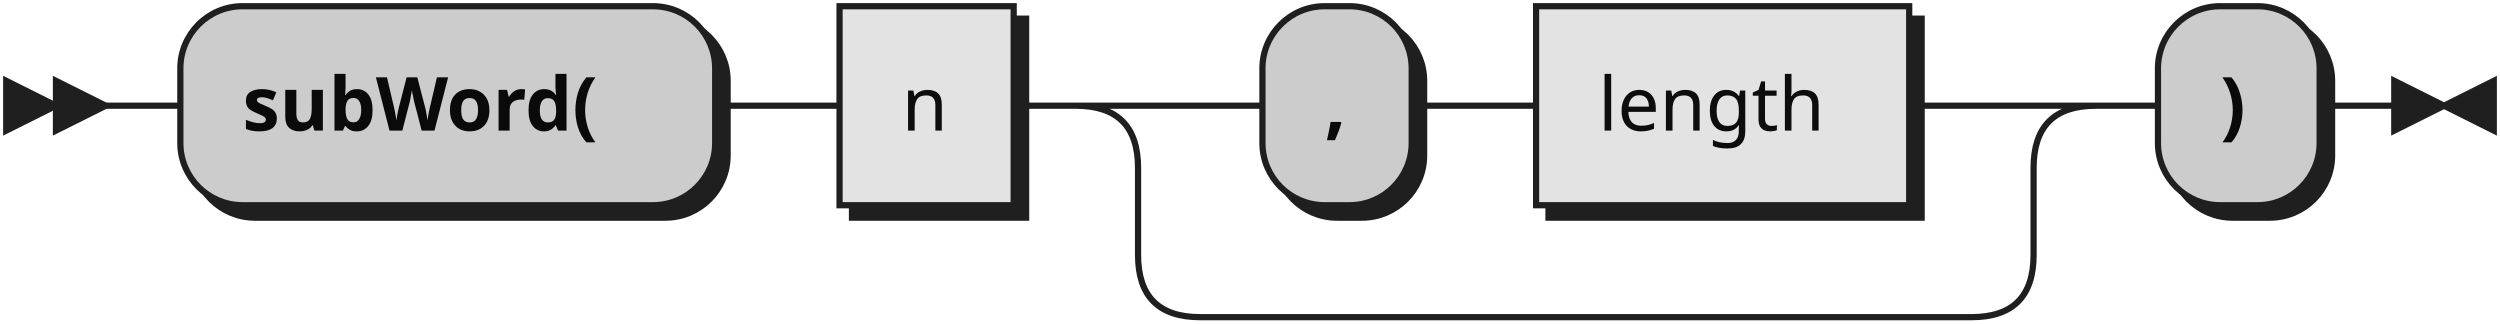
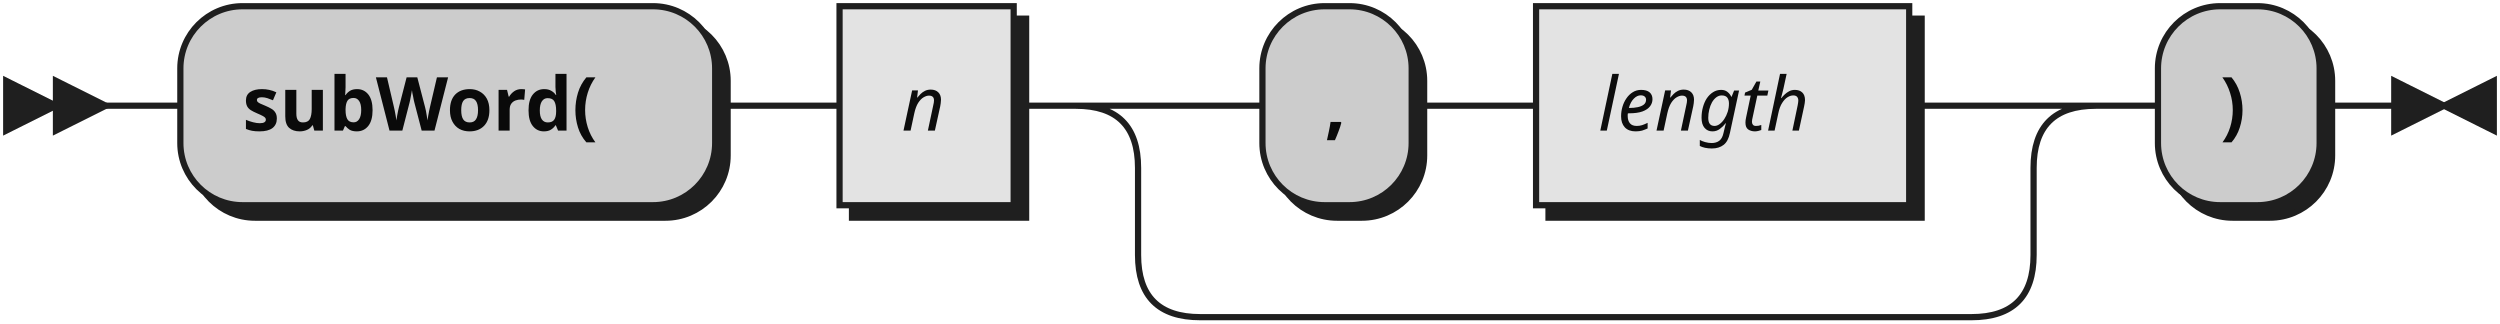
- <svg xmlns="http://www.w3.org/2000/svg" xmlns:xlink="http://www.w3.org/1999/xlink" width="402" height="52">
+ <svg xmlns="http://www.w3.org/2000/svg" width="402" height="52">
  <defs>
    <style type="text/css">
               @namespace "http://www.w3.org/2000/svg";
               .line                 {fill: none; stroke: #1F1F1F;}
               .bold-line            {stroke: #0A0A0A; shape-rendering: crispEdges; stroke-width:
               2; }
               .thin-line            {stroke: #0F0F0F; shape-rendering: crispEdges}
               .filled               {fill: #1F1F1F; stroke: none;}
               text.terminal         {font-family: Verdana, Sans-serif;
               font-size: 12px;
               fill: #0A0A0A;
               font-weight: bold;
               }
-                text.nonterminal      {font-family: Verdana, Sans-serif;
+                text.nonterminal      {font-family: Verdana, Sans-serif; font-style: italic;
               font-size: 12px;
               fill: #0D0D0D;
               }
               text.regexp           {font-family: Verdana, Sans-serif;
               font-size: 12px;
               fill: #0F0F0F;
               }
               rect, circle, polygon {fill: #1F1F1F; stroke: #1F1F1F;}
               rect.terminal         {fill: #CCCCCC; stroke: #1F1F1F;}
               rect.nonterminal      {fill: #E3E3E3; stroke: #1F1F1F;}
               rect.text             {fill: none; stroke: none;}    
               polygon.regexp        {fill: #EFEFEF; stroke: #1F1F1F;}
               
            </style>
  </defs>
  <polygon points="9 17 1 13 1 21" />
  <polygon points="17 17 9 13 9 21" />
  <rect x="31" y="3" width="86" height="32" rx="10" />
  <rect x="29" y="1" width="86" height="32" class="terminal" rx="10" />
  <text class="terminal" x="39" y="21">subWord(</text>
-   <a xlink:href="#n" xlink:title="n">
-     <rect x="137" y="3" width="28" height="32" />
-     <rect x="135" y="1" width="28" height="32" class="nonterminal" />
-     <text class="nonterminal" x="145" y="21">n</text>
-   </a>
+   <rect x="137" y="3" width="28" height="32" />
+   <rect x="135" y="1" width="28" height="32" class="nonterminal" />
+   <text class="nonterminal" x="145" y="21">n</text>
  <rect x="205" y="3" width="24" height="32" rx="10" />
  <rect x="203" y="1" width="24" height="32" class="terminal" rx="10" />
  <text class="terminal" x="213" y="21">,</text>
-   <a xlink:href="#length" xlink:title="length">
-     <rect x="249" y="3" width="60" height="32" />
-     <rect x="247" y="1" width="60" height="32" class="nonterminal" />
-     <text class="nonterminal" x="257" y="21">length</text>
-   </a>
+   <rect x="249" y="3" width="60" height="32" />
+   <rect x="247" y="1" width="60" height="32" class="nonterminal" />
+   <text class="nonterminal" x="257" y="21">length</text>
  <rect x="349" y="3" width="26" height="32" rx="10" />
  <rect x="347" y="1" width="26" height="32" class="terminal" rx="10" />
  <text class="terminal" x="357" y="21">)</text>
  <path class="line" d="m17 17 h2 m0 0 h10 m86 0 h10 m0 0 h10 m28 0 h10 m20 0 h10 m24 0 h10 m0 0 h10 m60 0 h10 m-144 0 h20 m124 0 h20 m-164 0 q10 0 10 10 m144 0 q0 -10 10 -10 m-154 10 v14 m144 0 v-14 m-144 14 q0 10 10 10 m124 0 q10 0 10 -10 m-134 10 h10 m0 0 h114 m20 -34 h10 m26 0 h10 m3 0 h-3" />
  <polygon points="393 17 401 13 401 21" />
  <polygon points="393 17 385 13 385 21" />
</svg>
